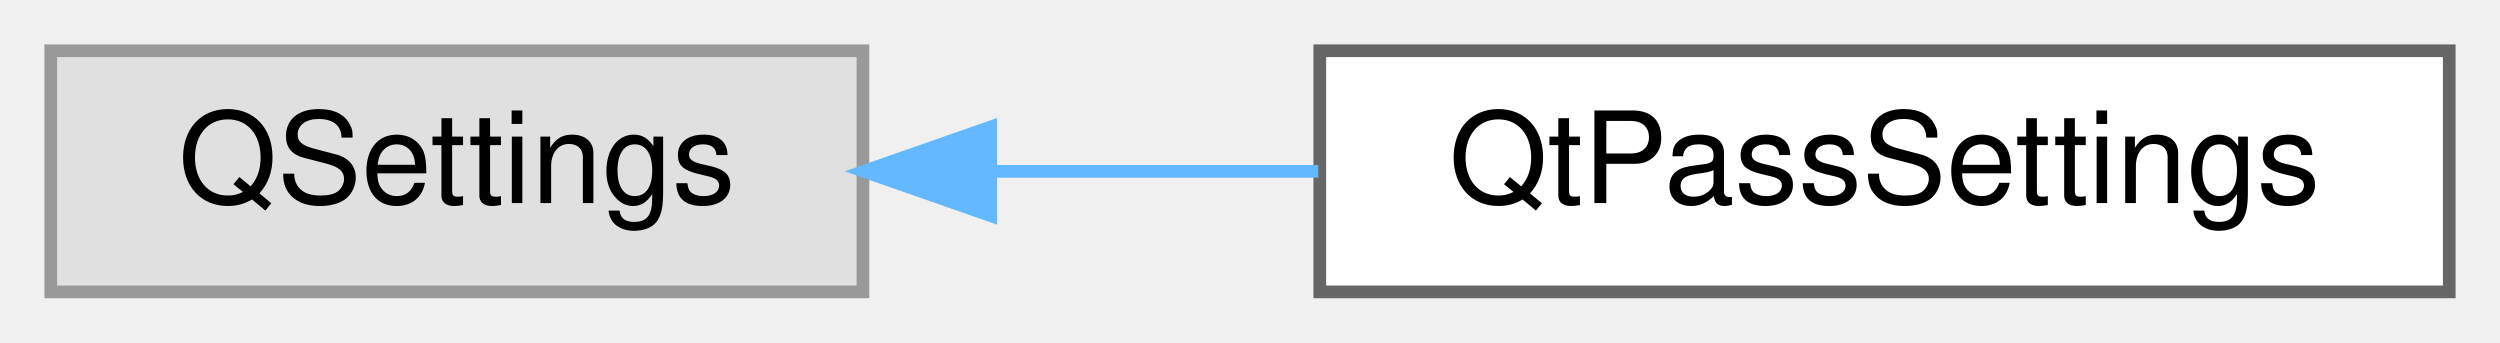
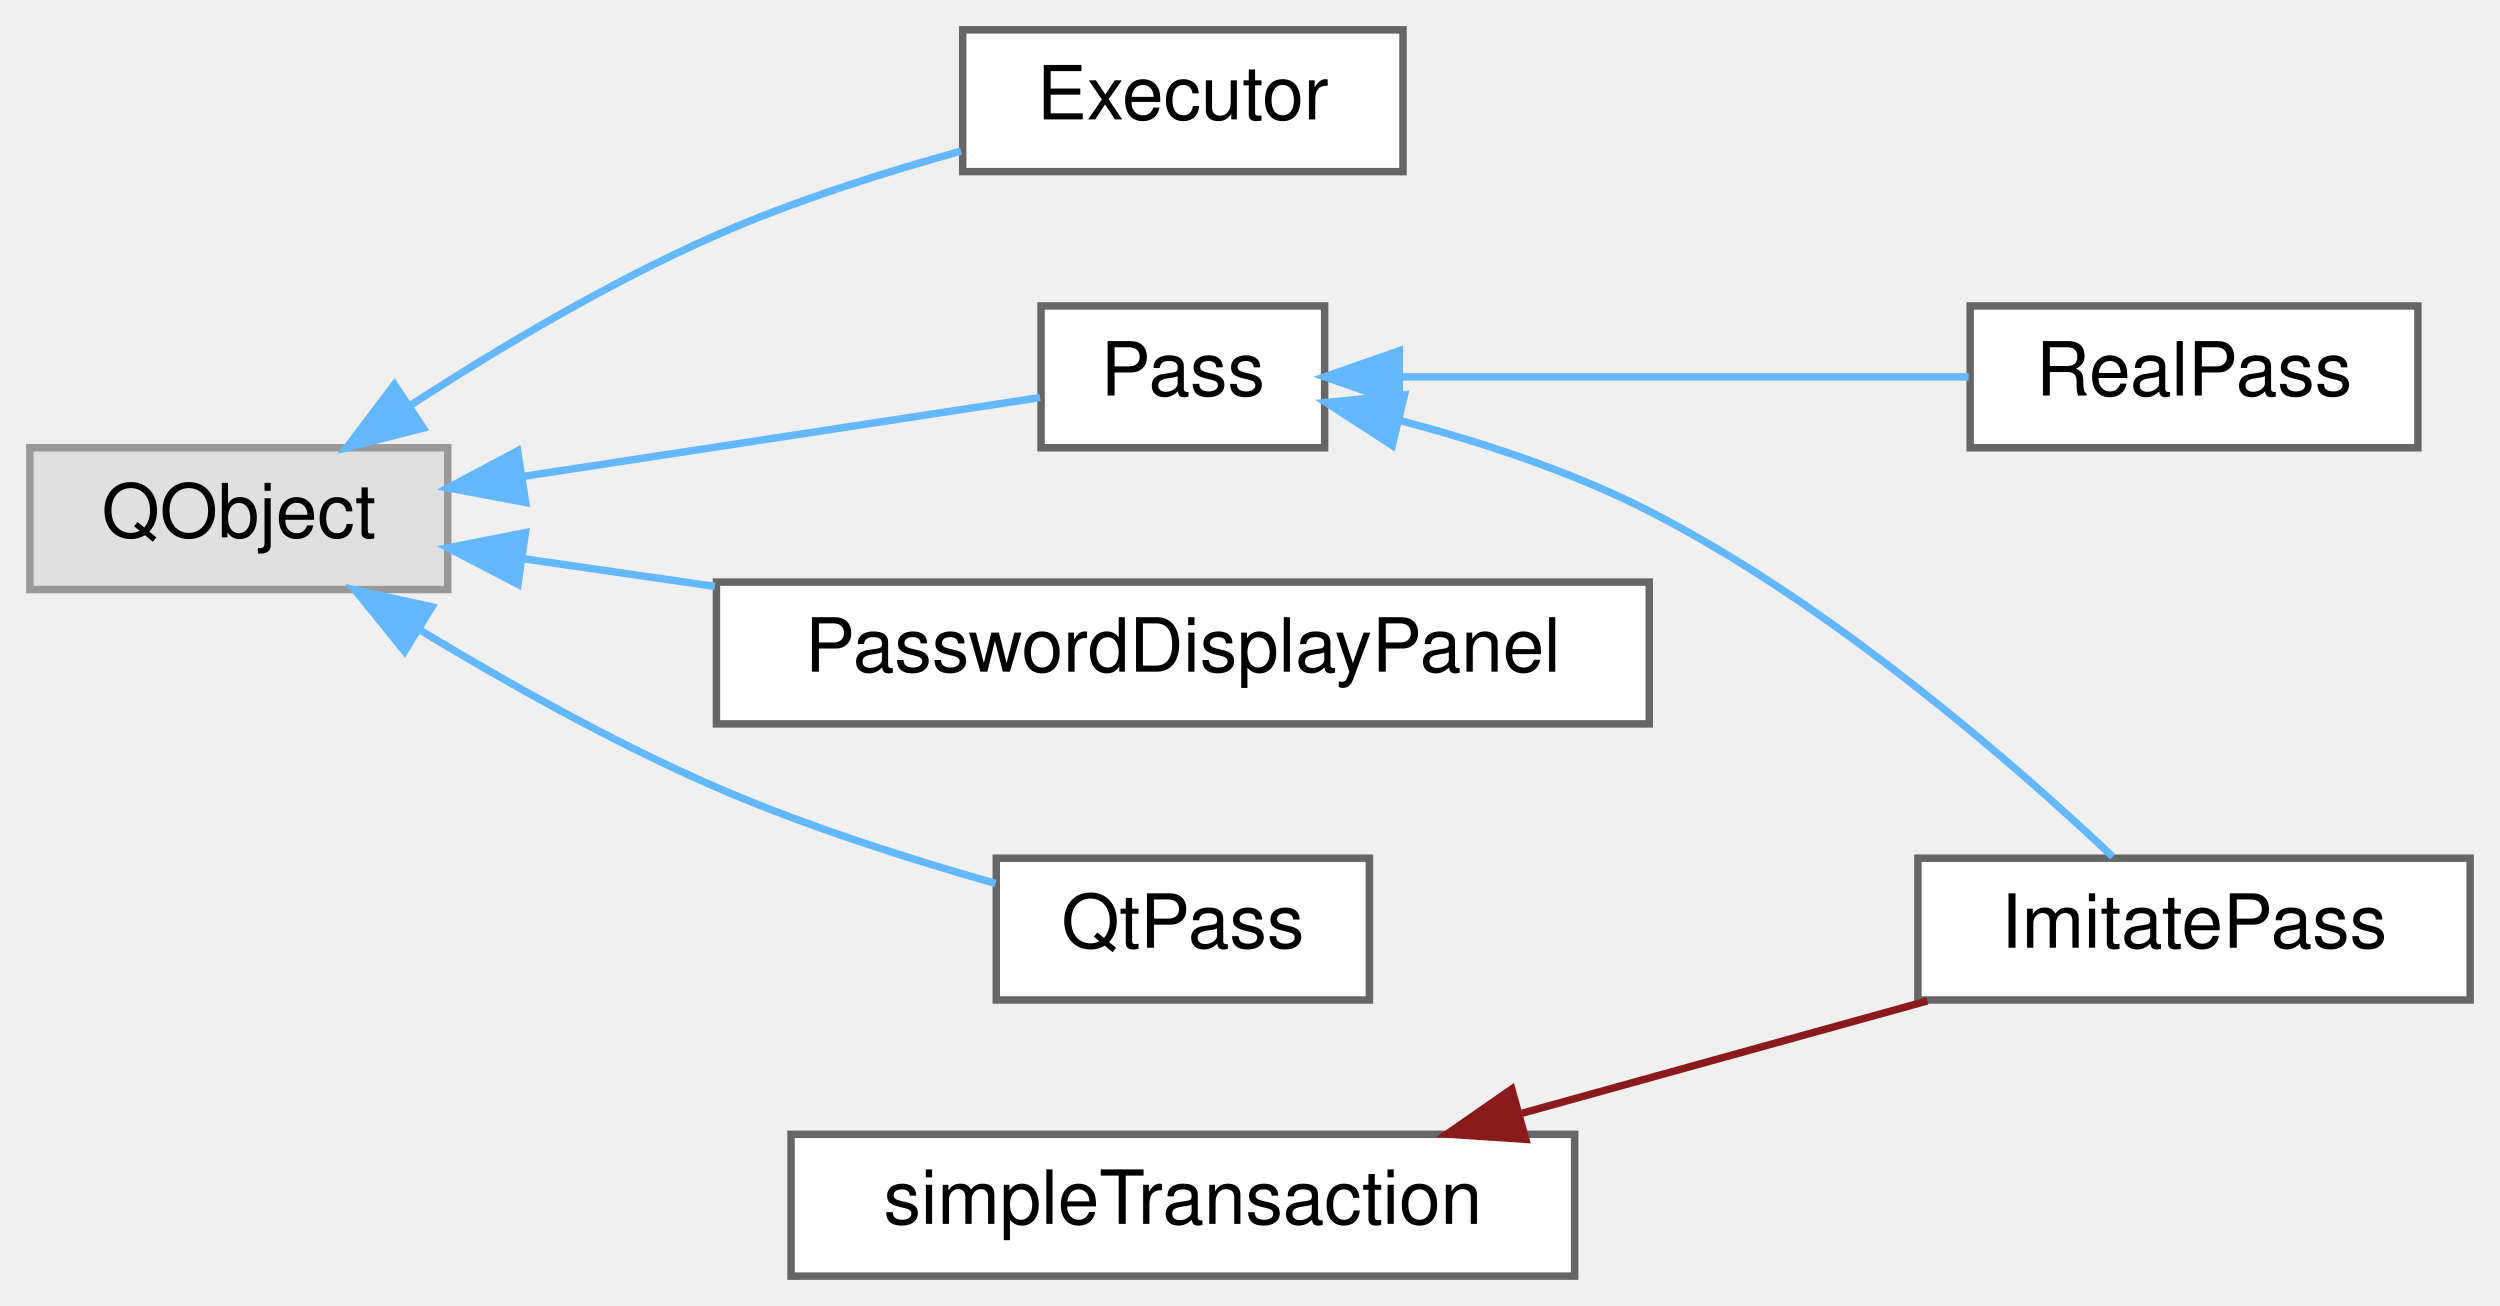
- <svg xmlns="http://www.w3.org/2000/svg" xmlns:xlink="http://www.w3.org/1999/xlink" width="197pt" height="27pt" viewBox="0.00 0.00 197.00 27.00">
-   <g id="graph0" class="graph" transform="scale(1 1) rotate(0) translate(4 23)">
+ <svg xmlns="http://www.w3.org/2000/svg" xmlns:xlink="http://www.w3.org/1999/xlink" width="335pt" height="175pt" viewBox="0.00 0.00 335.00 175.00">
+   <g id="graph0" class="graph" transform="scale(1 1) rotate(0) translate(4 171)">
    <g id="Node000000" class="node">
      <g id="a_Node000000">
        <a xlink:title=" ">
-           <polygon fill="#e0e0e0" stroke="#999999" points="64,-19 0,-19 0,0 64,0 64,-19" />
-           <text text-anchor="middle" x="32" y="-7" font-family="Helvetica,sans-Serif" font-size="10.00">QSettings</text>
+           <polygon fill="#e0e0e0" stroke="#999999" points="56,-111 0,-111 0,-92 56,-92 56,-111" />
+           <text text-anchor="middle" x="28" y="-99" font-family="Helvetica,sans-Serif" font-size="10.00">QObject</text>
        </a>
      </g>
    </g>
    <g id="Node000001" class="node">
      <g id="a_Node000001">
-         <a xlink:href="class_qt_pass_settings.html" target="_top" xlink:title="Singleton that stores QtPass settings, handles persistence and defaults.">
-           <polygon fill="white" stroke="#666666" points="189,-19 100,-19 100,0 189,0 189,-19" />
-           <text text-anchor="middle" x="144.5" y="-7" font-family="Helvetica,sans-Serif" font-size="10.00">QtPassSettings</text>
+         <a xlink:href="class_executor.html" target="_top" xlink:title="Runs non-interactive external commands in FIFO order using a single QProcess.">
+           <polygon fill="white" stroke="#666666" points="184,-167 125,-167 125,-148 184,-148 184,-167" />
+           <text text-anchor="middle" x="154.5" y="-155" font-family="Helvetica,sans-Serif" font-size="10.00">Executor</text>
        </a>
      </g>
    </g>
-     <g id="edge19_Node000000_Node000001" class="edge">
-       <g id="a_edge19_Node000000_Node000001">
+     <g id="edge10_Node000000_Node000001" class="edge">
+       <g id="a_edge10_Node000000_Node000001">
        <a xlink:title=" ">
-           <path fill="none" stroke="#63b8ff" d="M74.33,-9.5C82.67,-9.5 91.47,-9.5 99.88,-9.5" />
-           <polygon fill="#63b8ff" stroke="#63b8ff" points="74.07,-6 64.07,-9.5 74.07,-13 74.07,-6" />
+           <path fill="none" stroke="#63b8ff" d="M51.13,-116.78C62.87,-124.38 77.79,-133.26 92,-139.5 102.39,-144.06 114.26,-147.85 124.79,-150.75" />
+           <polygon fill="#63b8ff" stroke="#63b8ff" points="52.72,-113.64 42.46,-111.02 48.85,-119.47 52.72,-113.64" />
+         </a>
+       </g>
+     </g>
+     <g id="Node000002" class="node">
+       <g id="a_Node000002">
+         <a xlink:href="class_pass.html" target="_top" xlink:title="Abstract base class for password store operations.">
+           <polygon fill="white" stroke="#666666" points="173.5,-130 135.5,-130 135.5,-111 173.5,-111 173.5,-130" />
+           <text text-anchor="middle" x="154.5" y="-118" font-family="Helvetica,sans-Serif" font-size="10.00">Pass</text>
+         </a>
+       </g>
+     </g>
+     <g id="edge11_Node000000_Node000002" class="edge">
+       <g id="a_edge11_Node000000_Node000002">
+         <a xlink:title=" ">
+           <path fill="none" stroke="#63b8ff" d="M66.09,-107.16C88.96,-110.65 117.29,-114.97 135.38,-117.73" />
+           <polygon fill="#63b8ff" stroke="#63b8ff" points="66.43,-103.67 56.01,-105.62 65.37,-110.59 66.43,-103.67" />
+         </a>
+       </g>
+     </g>
+     <g id="Node000006" class="node">
+       <g id="a_Node000006">
+         <a xlink:href="class_password_display_panel.html" target="_top" xlink:title="Renders decrypted password-file fields into MainWindow's grid.">
+           <polygon fill="white" stroke="#666666" points="217,-93 92,-93 92,-74 217,-74 217,-93" />
+           <text text-anchor="middle" x="154.5" y="-81" font-family="Helvetica,sans-Serif" font-size="10.00">PasswordDisplayPanel</text>
+         </a>
+       </g>
+     </g>
+     <g id="edge14_Node000000_Node000006" class="edge">
+       <g id="a_edge14_Node000000_Node000006">
+         <a xlink:title=" ">
+           <path fill="none" stroke="#63b8ff" d="M65.92,-96.16C74.08,-94.98 82.95,-93.7 91.79,-92.42" />
+           <polygon fill="#63b8ff" stroke="#63b8ff" points="65.41,-92.7 56.01,-97.59 66.41,-99.63 65.41,-92.7" />
+         </a>
+       </g>
+     </g>
+     <g id="Node000007" class="node">
+       <g id="a_Node000007">
+         <a xlink:href="class_qt_pass.html" target="_top" xlink:title="Orchestrates clipboard management, pass signal handling, and application-level operations for the QtP...">
+           <polygon fill="white" stroke="#666666" points="179.5,-56 129.5,-56 129.5,-37 179.5,-37 179.5,-56" />
+           <text text-anchor="middle" x="154.5" y="-44" font-family="Helvetica,sans-Serif" font-size="10.00">QtPass</text>
+         </a>
+       </g>
+     </g>
+     <g id="edge15_Node000000_Node000007" class="edge">
+       <g id="a_edge15_Node000000_Node000007">
+         <a xlink:title=" ">
+           <path fill="none" stroke="#63b8ff" d="M52.19,-86.62C63.83,-79.58 78.32,-71.43 92,-65.5 103.99,-60.3 117.87,-55.88 129.4,-52.62" />
+           <polygon fill="#63b8ff" stroke="#63b8ff" points="50.21,-83.73 43.54,-91.96 53.89,-89.68 50.21,-83.73" />
+         </a>
+       </g>
+     </g>
+     <g id="Node000003" class="node">
+       <g id="a_Node000003">
+         <a xlink:href="class_imitate_pass.html" target="_top" xlink:title="Implementation that imitates 'pass' when the real tool is unavailable.">
+           <polygon fill="white" stroke="#666666" points="327,-56 253,-56 253,-37 327,-37 327,-56" />
+           <text text-anchor="middle" x="290" y="-44" font-family="Helvetica,sans-Serif" font-size="10.00">ImitatePass</text>
+         </a>
+       </g>
+     </g>
+     <g id="edge12_Node000002_Node000003" class="edge">
+       <g id="a_edge12_Node000002_Node000003">
+         <a xlink:title=" ">
+           <path fill="none" stroke="#63b8ff" d="M183.49,-114.68C194.31,-111.83 206.57,-107.84 217,-102.5 241.53,-89.95 265.98,-68.59 279.12,-56.19" />
+           <polygon fill="#63b8ff" stroke="#63b8ff" points="182.56,-111.31 173.67,-117.07 184.21,-118.11 182.56,-111.31" />
+         </a>
+       </g>
+     </g>
+     <g id="Node000005" class="node">
+       <g id="a_Node000005">
+         <a xlink:href="class_real_pass.html" target="_top" xlink:title="Implementation of Pass that wraps the 'pass' command-line tool.">
+           <polygon fill="white" stroke="#666666" points="320,-130 260,-130 260,-111 320,-111 320,-130" />
+           <text text-anchor="middle" x="290" y="-118" font-family="Helvetica,sans-Serif" font-size="10.00">RealPass</text>
+         </a>
+       </g>
+     </g>
+     <g id="edge13_Node000002_Node000005" class="edge">
+       <g id="a_edge13_Node000002_Node000005">
+         <a xlink:title=" ">
+           <path fill="none" stroke="#63b8ff" d="M183.7,-120.5C206.06,-120.5 237.2,-120.5 259.81,-120.5" />
+           <polygon fill="#63b8ff" stroke="#63b8ff" points="183.5,-117 173.5,-120.5 183.5,-124 183.5,-117" />
+         </a>
+       </g>
+     </g>
+     <g id="Node000004" class="node">
+       <g id="a_Node000004">
+         <a xlink:href="classsimple_transaction.html" target="_top" xlink:title="Tracks a sequence of processes that should be treated as one atomic operation.">
+           <polygon fill="white" stroke="#666666" points="207,-19 102,-19 102,0 207,0 207,-19" />
+           <text text-anchor="middle" x="154.5" y="-7" font-family="Helvetica,sans-Serif" font-size="10.00">simpleTransaction</text>
+         </a>
+       </g>
+     </g>
+     <g id="edge16_Node000004_Node000003" class="edge">
+       <g id="a_edge16_Node000004_Node000003">
+         <a xlink:title=" ">
+           <path fill="none" stroke="#8b1a1a" d="M199.97,-21.83C217.66,-26.73 237.69,-32.28 254.27,-36.88" />
+           <polygon fill="#8b1a1a" stroke="#8b1a1a" points="200.45,-18.33 189.88,-19.03 198.58,-25.07 200.45,-18.33" />
        </a>
      </g>
    </g>
  </g>
</svg>
